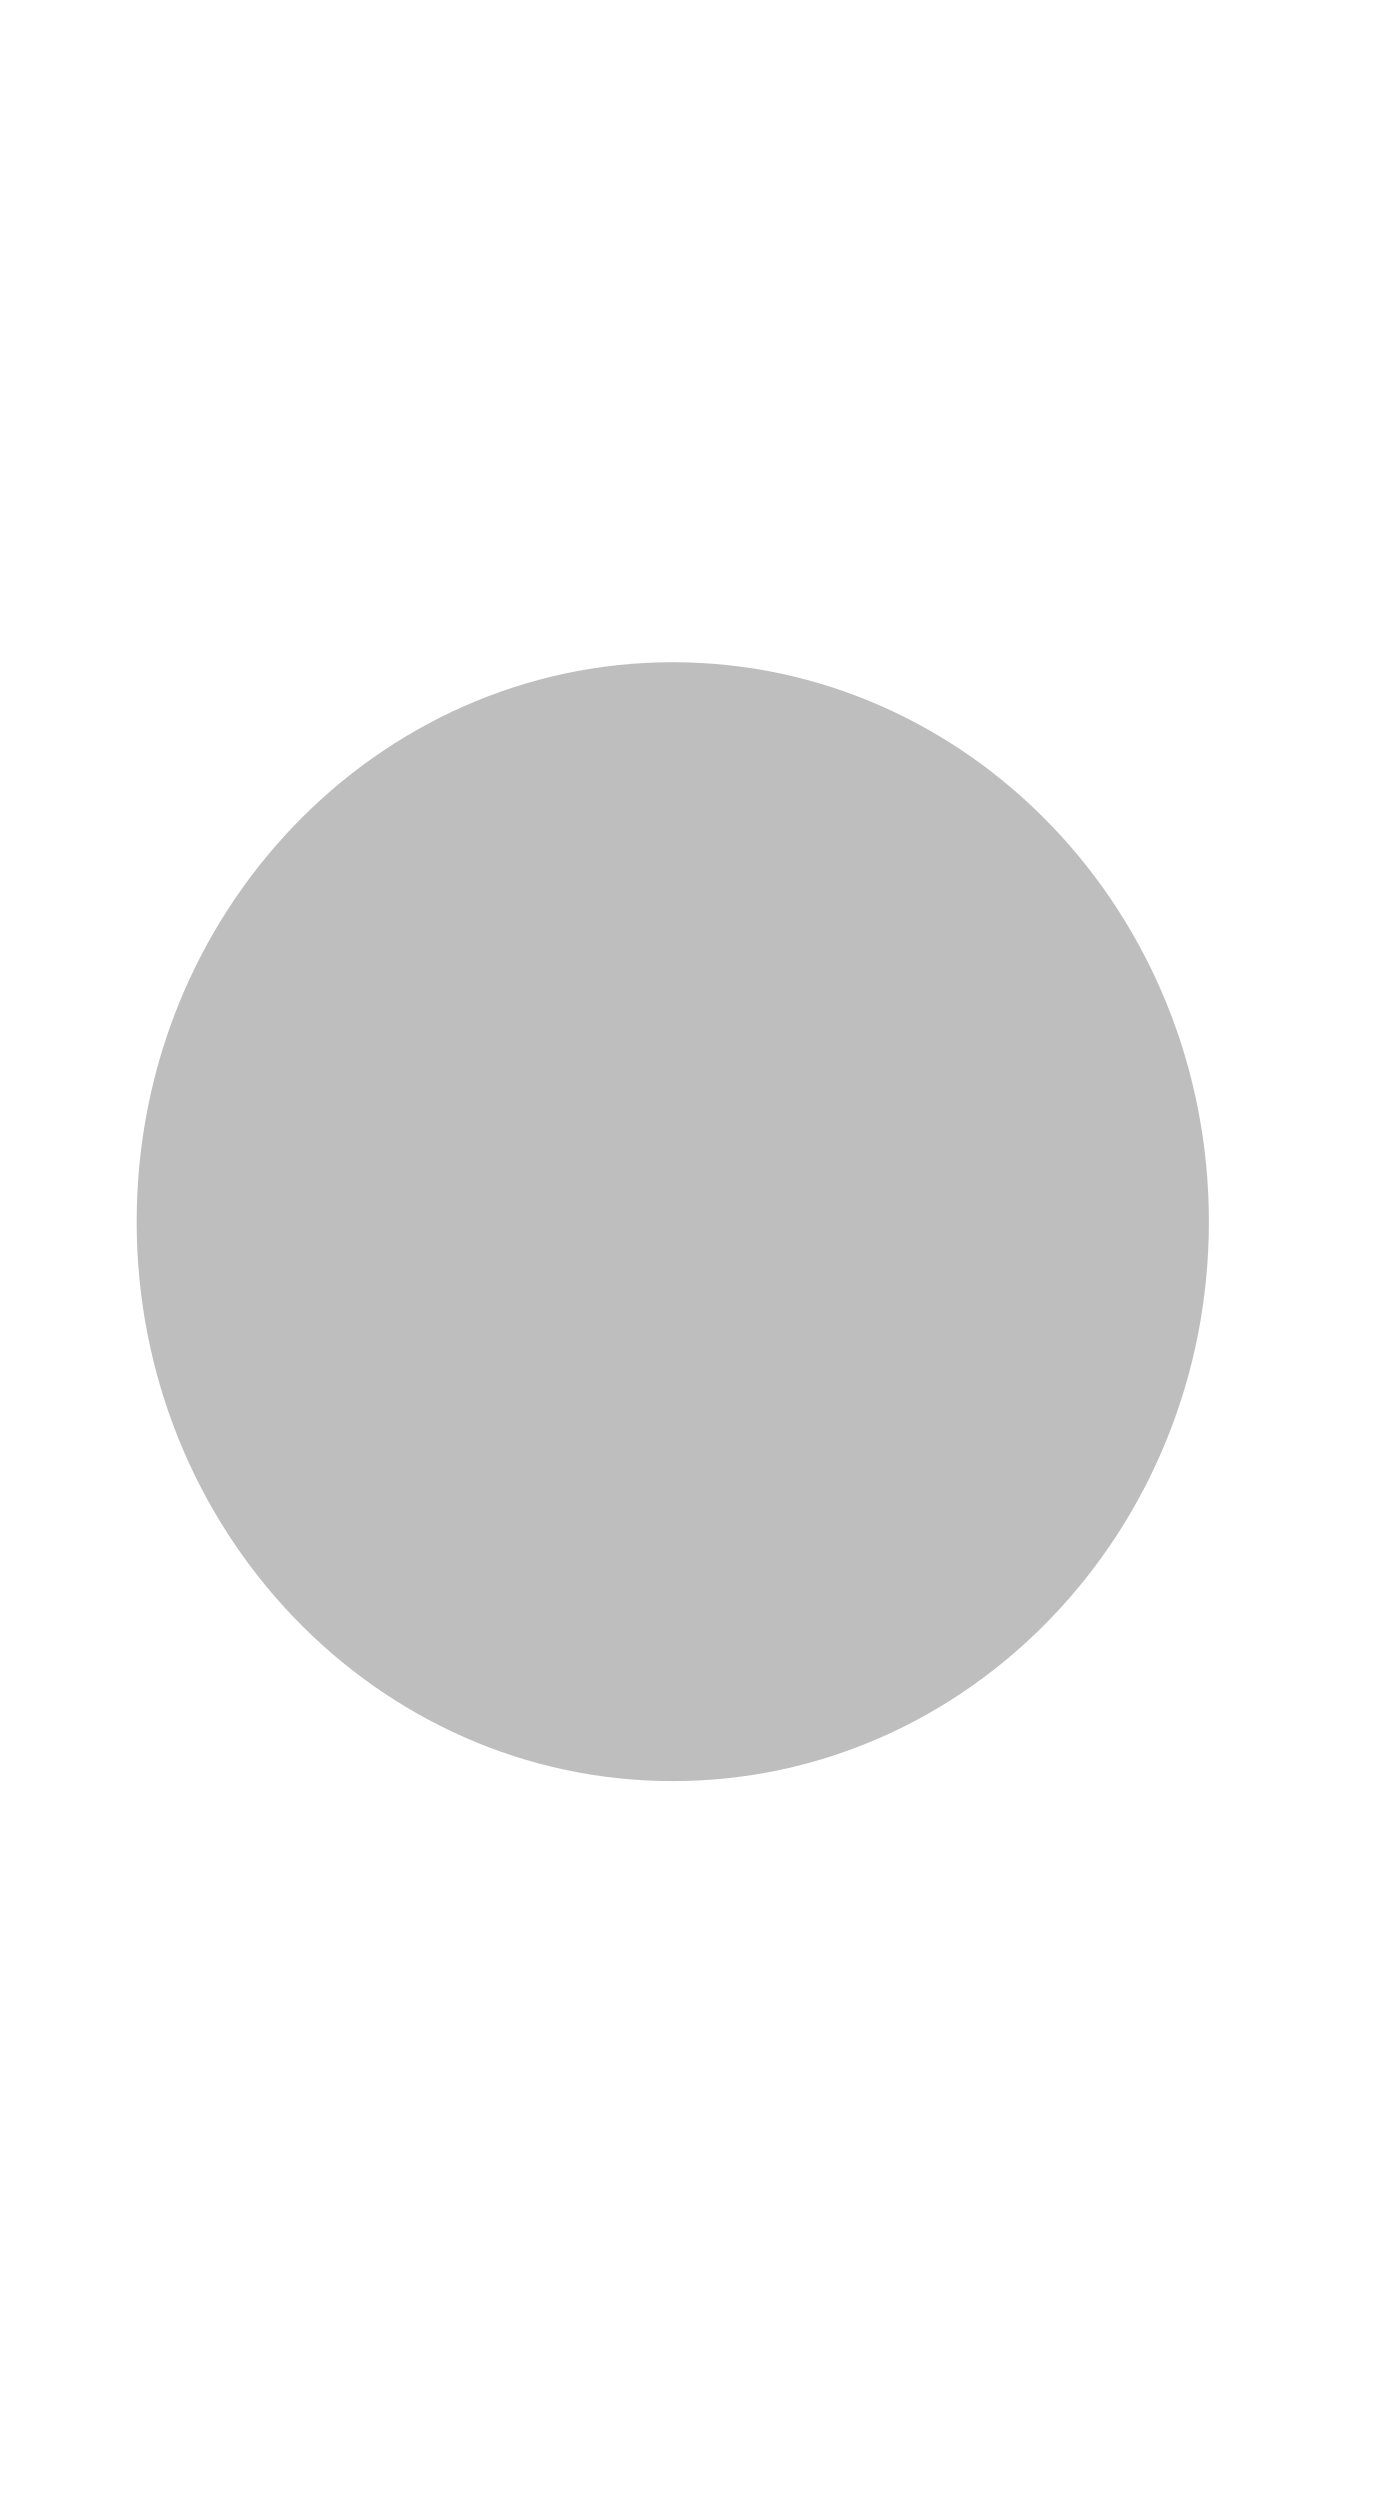
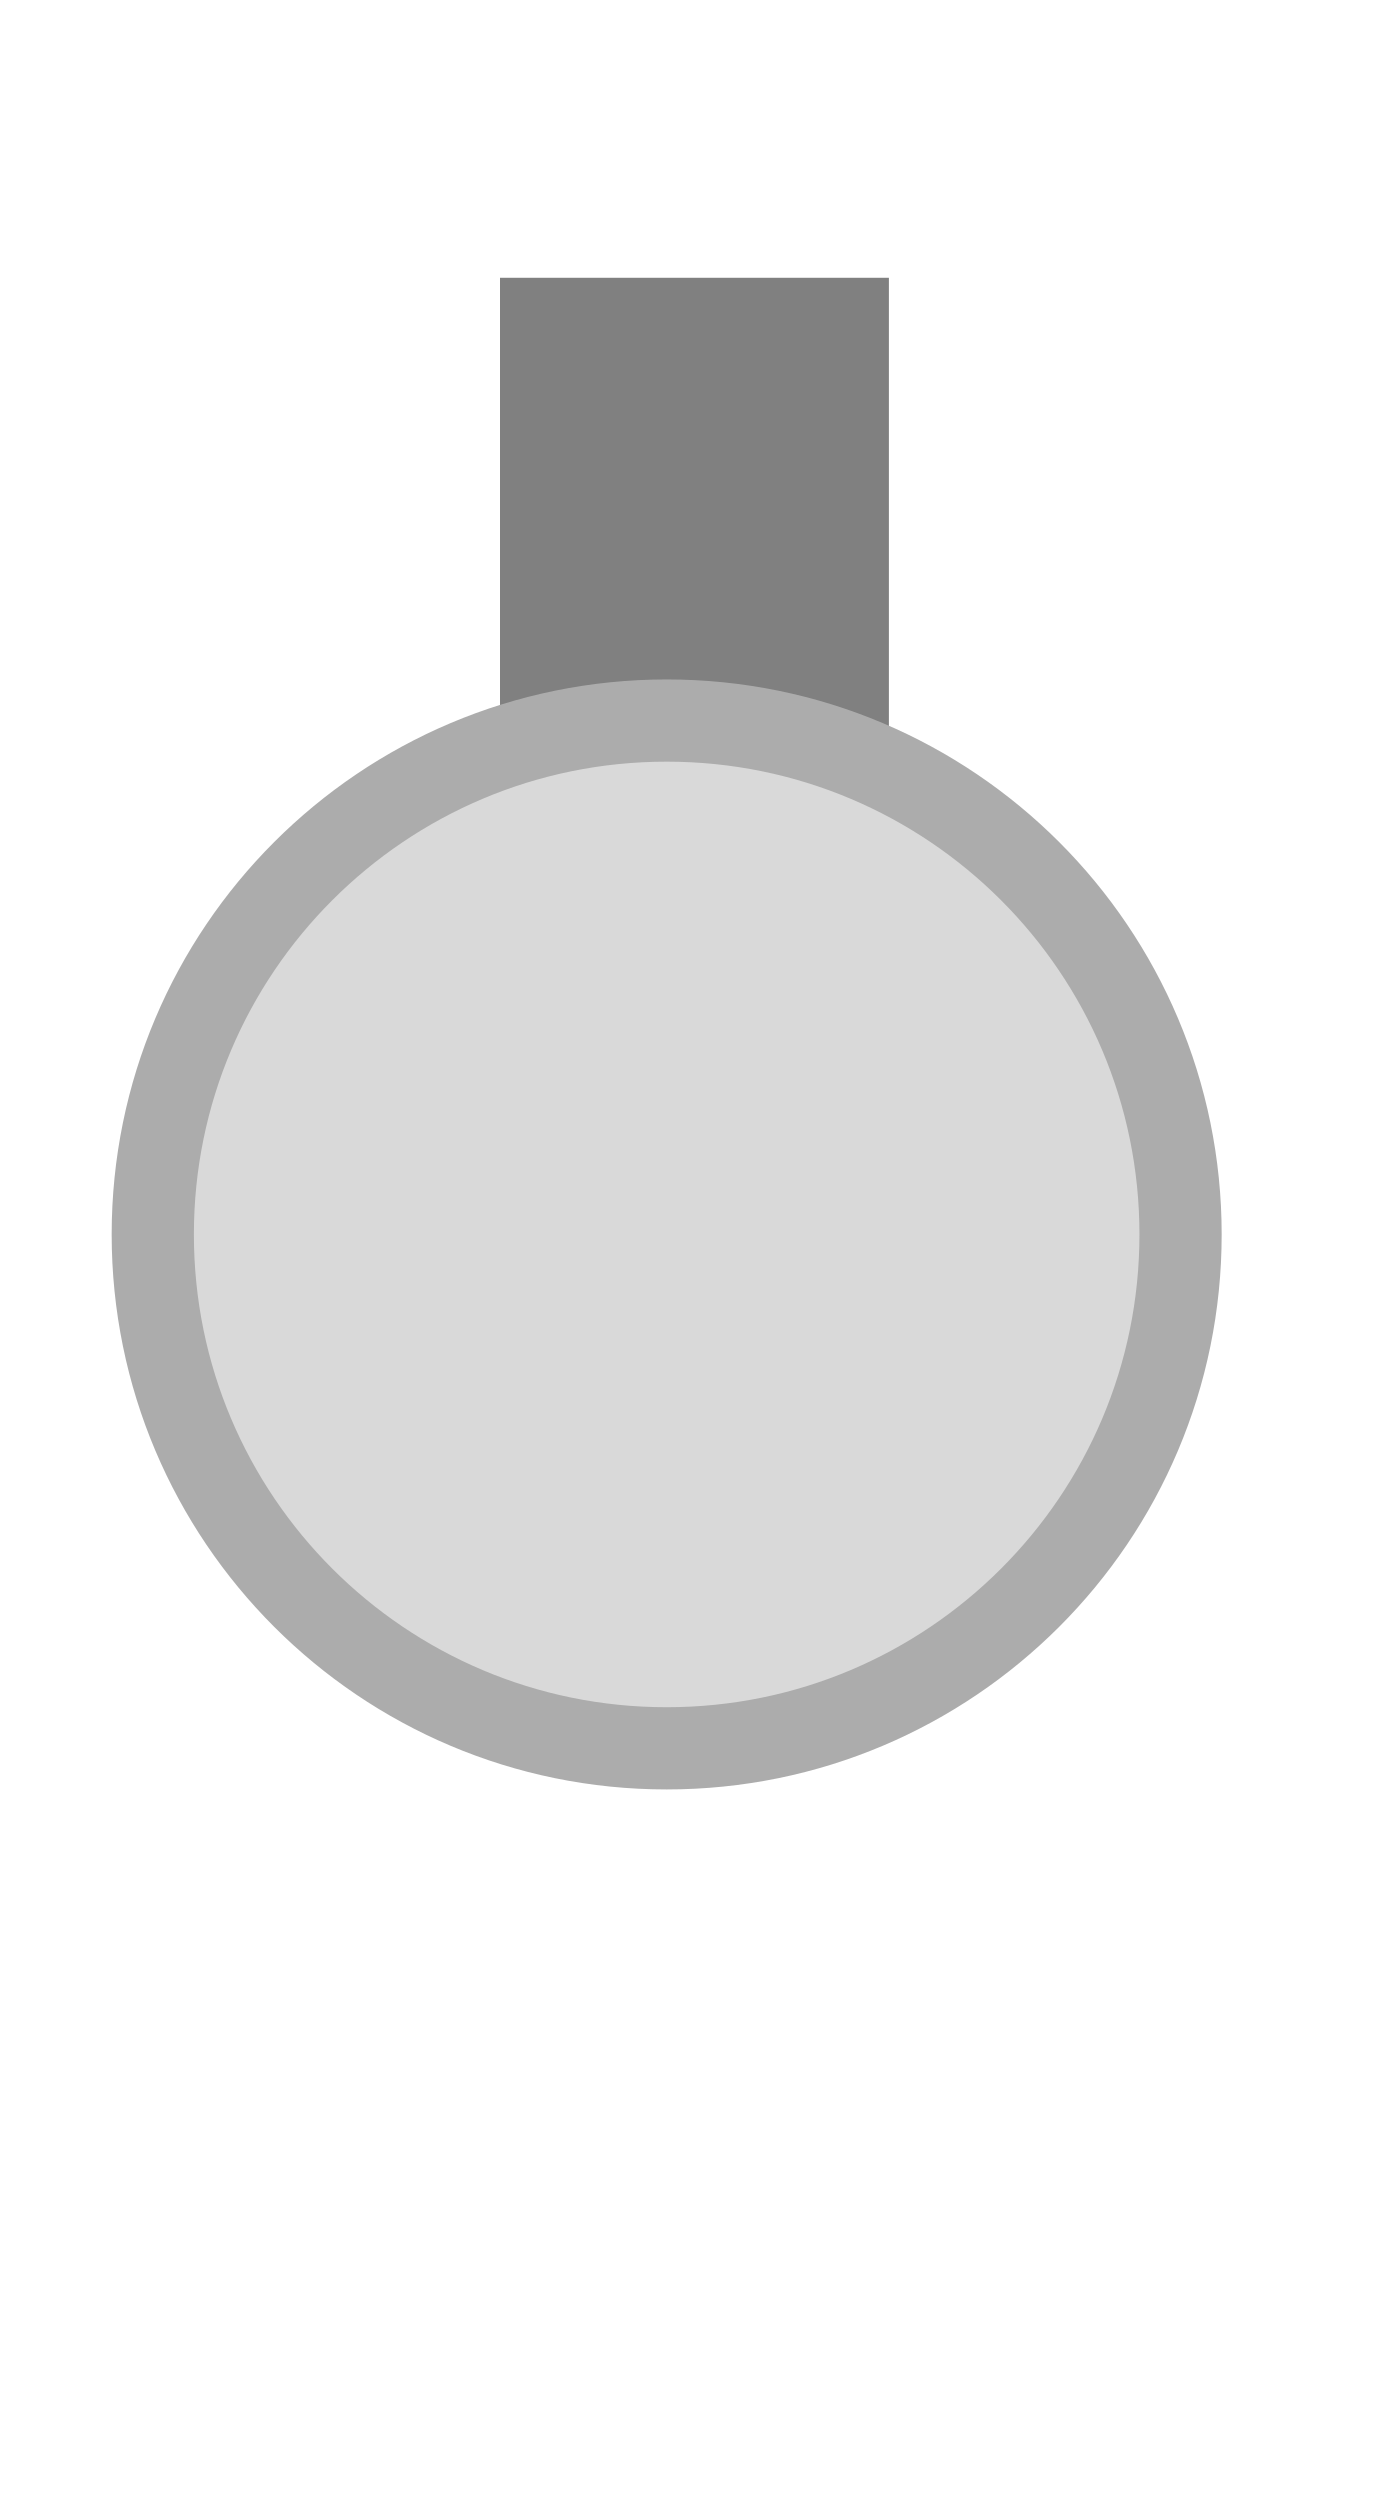
<svg xmlns="http://www.w3.org/2000/svg" width="25" height="45" viewBox="0 0 25 45">
-   <ellipse cx="12.11" cy="21.99" rx="9.65" ry="10.07" fill="#bebebe" />
+   <rect x="9.00" y="5.00" width="7.00" height="9.00" fill="#808080" />
+   <circle cx="12.00" cy="22.22" r="9.25" fill="#d9d9d9" stroke="#acacac" stroke-width="1.48" />
</svg>
